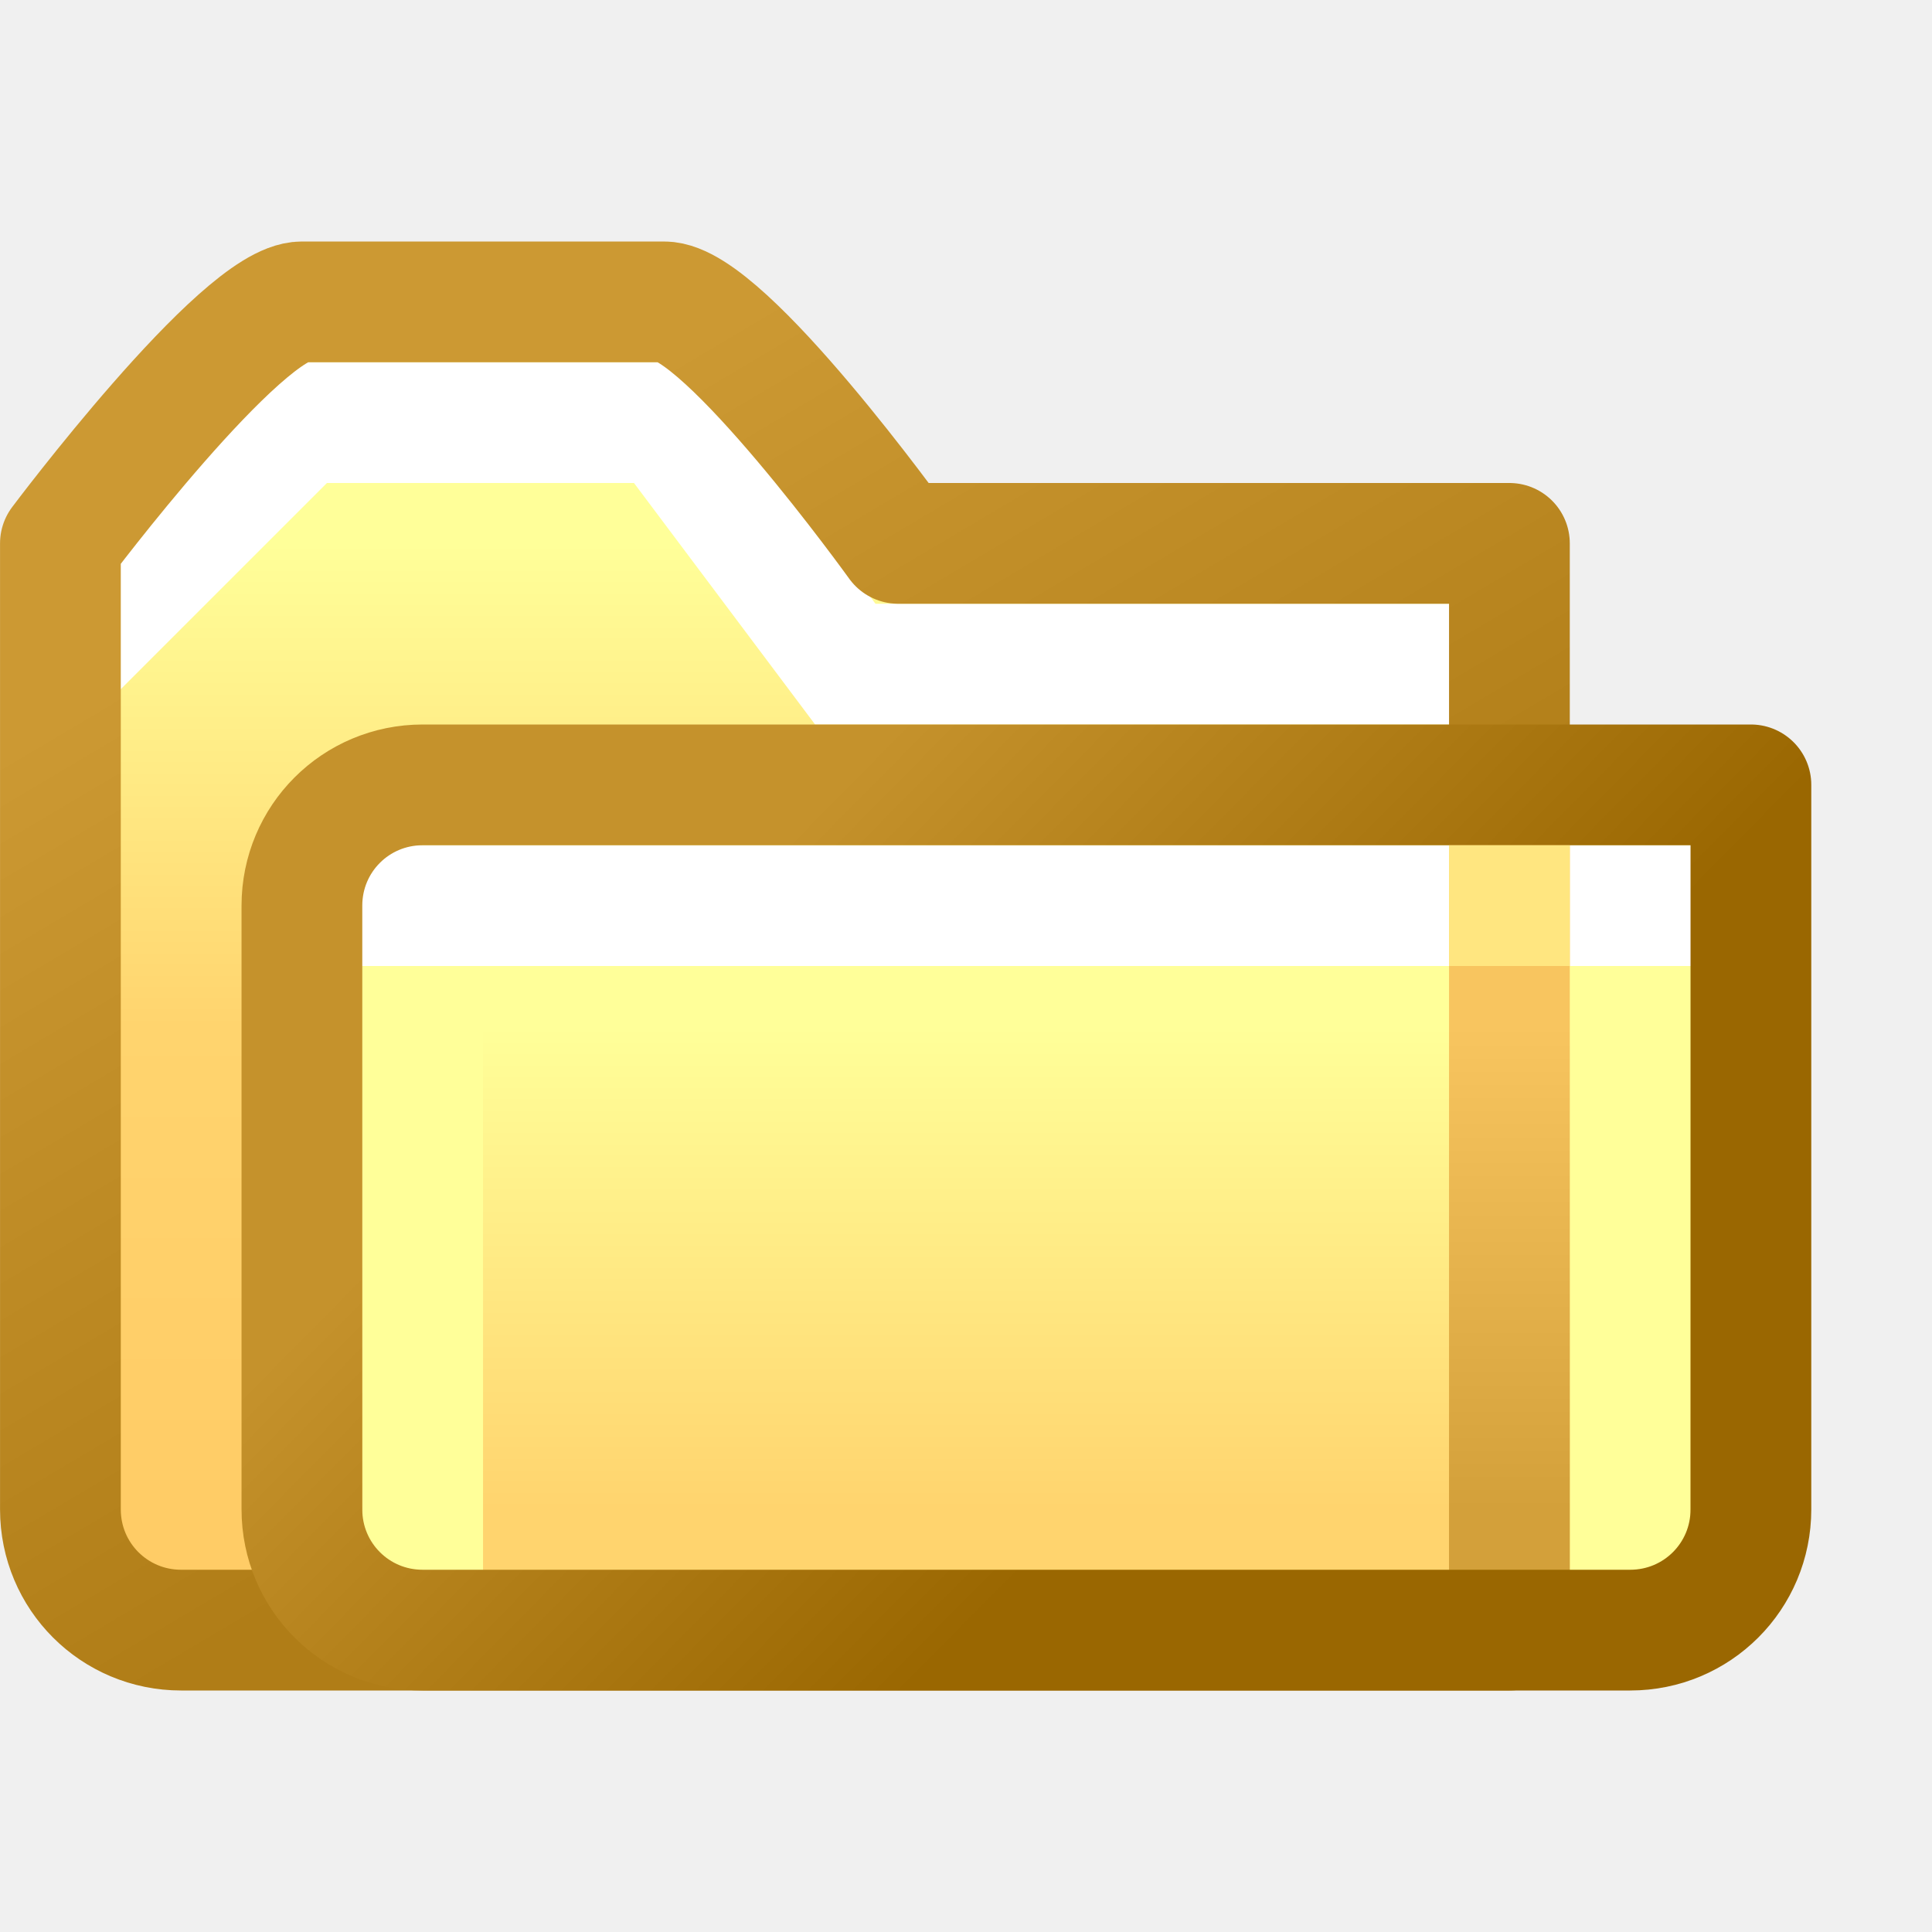
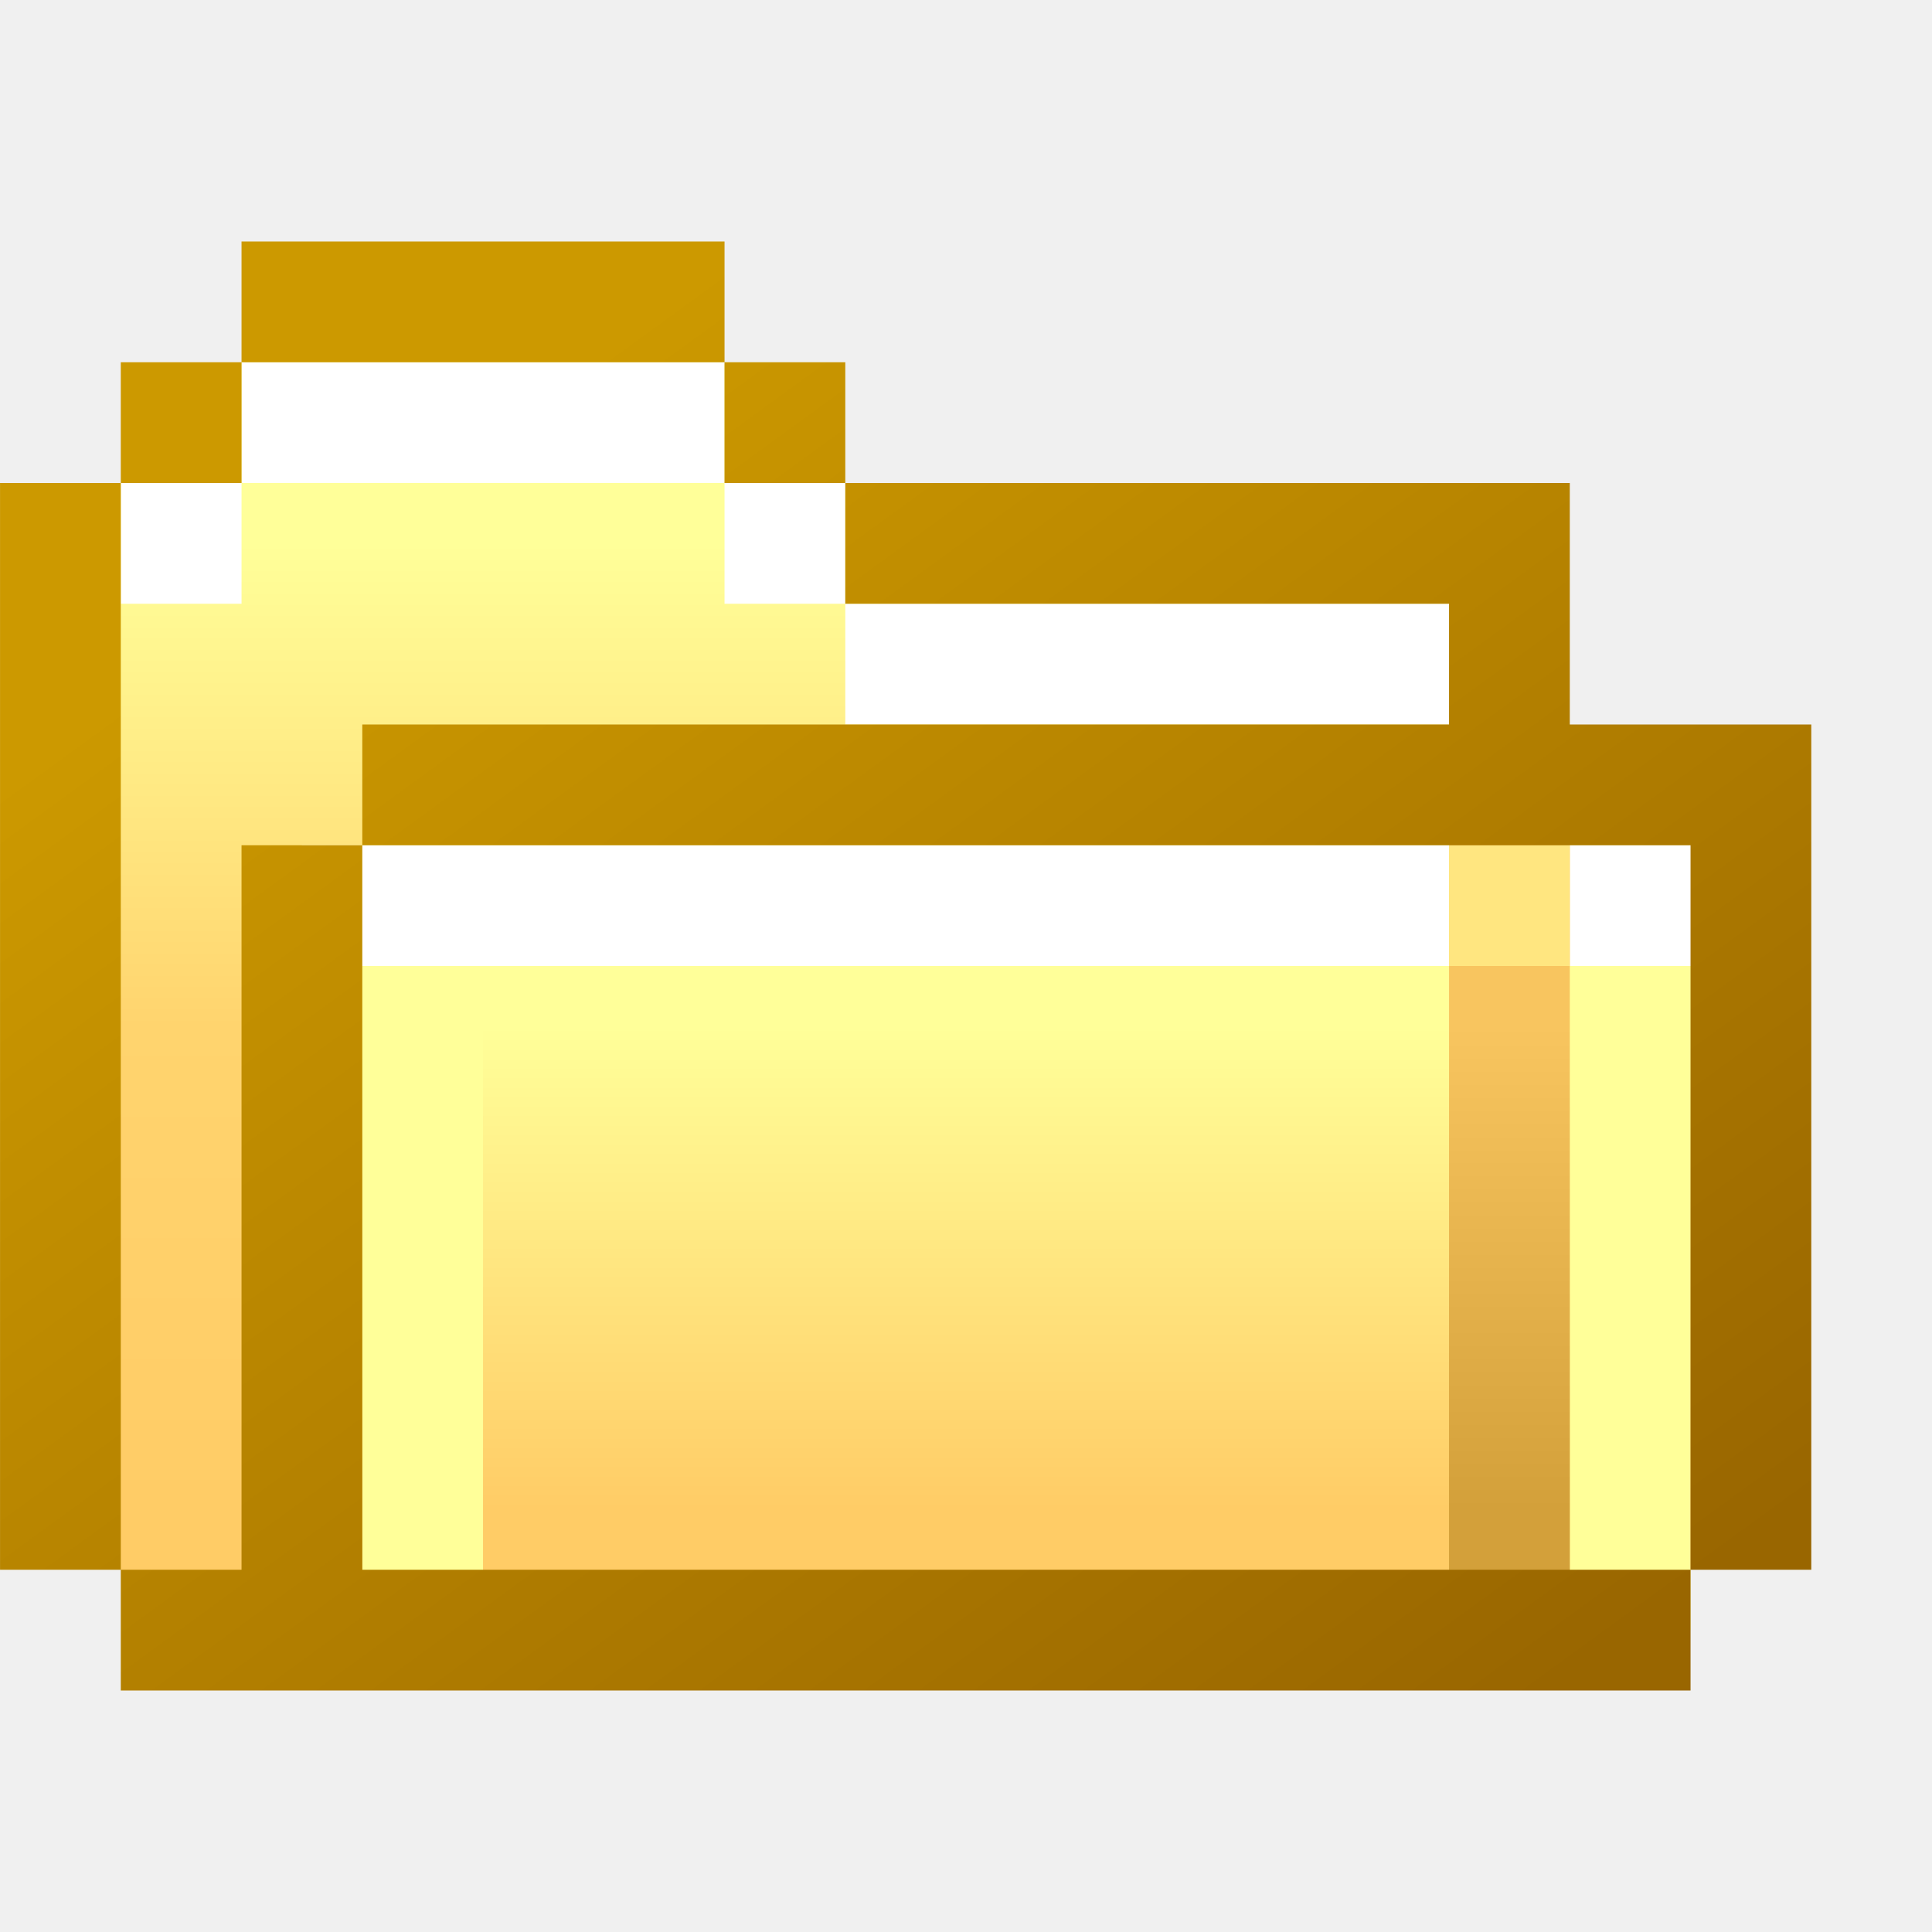
- <svg xmlns="http://www.w3.org/2000/svg" xmlns:xlink="http://www.w3.org/1999/xlink" width="16" height="16" viewBox="0 0 16 16" version="1.1" id="svg8">
+ <svg xmlns="http://www.w3.org/2000/svg" xmlns:xlink="http://www.w3.org/1999/xlink" width="16" height="16" viewBox="0 0 16 16" version="1.1" id="svg8" xml:space="preserve">
  <defs id="defs2">
+     <linearGradient id="linearGradient1">
+       <stop style="stop-color:#cc9900;stop-opacity:1" offset="0" id="stop1" />
+       <stop style="stop-color:#996600;stop-opacity:1" offset="1" id="stop2" />
+     </linearGradient>
    <linearGradient id="linearGradient99492">
      <stop style="stop-color:#d3a03a;stop-opacity:1" offset="0" id="stop99488" />
      <stop style="stop-color:#f8c55f;stop-opacity:1" offset="1" id="stop99490" />
    </linearGradient>
    <linearGradient id="linearGradient70027">
-       <stop style="stop-color:#ffd46e;stop-opacity:1" offset="0" id="stop70023" />
+       <stop style="stop-color:#ffcc66;stop-opacity:1" offset="0" id="stop70023" />
      <stop style="stop-color:#ffff99;stop-opacity:1" offset="1" id="stop70025" />
-     </linearGradient>
-     <linearGradient id="linearGradient52099">
-       <stop style="stop-color:#9a6701;stop-opacity:1" offset="0" id="stop52095" />
-       <stop style="stop-color:#c5922c;stop-opacity:1" offset="1" id="stop52097" />
-     </linearGradient>
-     <linearGradient id="linearGradient38451">
-       <stop style="stop-color:#b07d17;stop-opacity:1" offset="0" id="stop38447" />
-       <stop style="stop-color:#cc9933;stop-opacity:1" offset="1" id="stop38449" />
    </linearGradient>
    <linearGradient id="linearGradient17863">
      <stop style="stop-color:#ffcc66;stop-opacity:1" offset="0" id="stop17859" />
      <stop style="stop-color:#ffd46e;stop-opacity:1" offset="0.5" id="stop30484" />
      <stop style="stop-color:#ffff99;stop-opacity:1" offset="1" id="stop17861" />
    </linearGradient>
-     <linearGradient xlink:href="#linearGradient17863" id="linearGradient17865" x1="-3.932" y1="12.5" x2="-3.932" y2="4.5" gradientUnits="userSpaceOnUse" />
-     <linearGradient xlink:href="#linearGradient38451" id="linearGradient38453" x1="-0.889" y1="12.038" x2="-4.616" y2="5.753" gradientUnits="userSpaceOnUse" />
-     <linearGradient xlink:href="#linearGradient52099" id="linearGradient52101" x1="0.068" y1="15" x2="-3.968" y2="11.01" gradientUnits="userSpaceOnUse" gradientTransform="translate(4,-3)" />
-     <linearGradient xlink:href="#linearGradient70027" id="linearGradient70029" x1="-1.432" y1="15.5" x2="-1.432" y2="11.5" gradientUnits="userSpaceOnUse" gradientTransform="translate(4,-3)" />
-     <linearGradient xlink:href="#linearGradient99492" id="linearGradient99494" x1="7.068" y1="12.5" x2="7.068" y2="8.5" gradientUnits="userSpaceOnUse" />
+     <linearGradient xlink:href="#linearGradient17863" id="linearGradient17865" x1="-3.932" y1="12.5" x2="-3.932" y2="4.5" gradientUnits="userSpaceOnUse" gradientTransform="translate(18)" />
+     <linearGradient xlink:href="#linearGradient70027" id="linearGradient70029" x1="-1.432" y1="15.5" x2="-1.432" y2="11.5" gradientUnits="userSpaceOnUse" gradientTransform="translate(22,-3)" />
+     <linearGradient xlink:href="#linearGradient99492" id="linearGradient99494" x1="7.068" y1="12.5" x2="7.068" y2="8.5" gradientUnits="userSpaceOnUse" gradientTransform="translate(18)" />
+     <linearGradient xlink:href="#linearGradient1" id="linearGradient2" x1="18.068" y1="2.5" x2="26.068" y2="13.5" gradientUnits="userSpaceOnUse" />
  </defs>
  <g id="layer1" transform="translate(-12.56771)">
-     <g id="g118660" transform="translate(18)">
-       <g id="g51229">
-         <path id="path50157" style="opacity:1;fill:url(#linearGradient17865);fill-opacity:1;fill-rule:evenodd;stroke:none;stroke-linecap:round;stroke-linejoin:round;stop-color:#000000" d="m -2.932,2.5 h 3 c 0.5,0 1.938,2 1.938,2 h 5.062 v 9 h -11 c -0.554,0 -1,-0.446 -1,-1 v -8 c 0,0 1.5,-2 2,-2 z" />
-         <path style="fill:none;stroke:#ffffff;stroke-width:1px;stroke-linecap:butt;stroke-linejoin:miter;stroke-opacity:1" d="m -4.932,5.5 2,-2 h 3 l 1.5,2 h 5.5" id="path50009" />
-         <path id="rect1090" style="opacity:1;fill:none;fill-opacity:1;fill-rule:evenodd;stroke:url(#linearGradient38453);stroke-linecap:round;stroke-linejoin:round;stop-color:#000000" d="m -2.932,2.5 h 3 c 0.5,0 1.938,2 1.938,2 h 5.062 v 9 h -11 c -0.554,0 -1,-0.446 -1,-1 v -8 c 0,0 1.5,-2 2,-2 z" />
-       </g>
-       <rect style="opacity:1;fill:url(#linearGradient70029);fill-opacity:1;fill-rule:evenodd;stroke:none;stroke-width:1;stroke-linecap:round;stroke-linejoin:round;stroke-miterlimit:4;stroke-dasharray:none;stroke-opacity:1;stop-color:#000000" id="rect51881" width="12" height="7" x="-2.932" y="6.5" rx="1" ry="1" />
-       <path style="fill:none;fill-opacity:1;stroke:#ffff99;stroke-width:1px;stroke-linecap:butt;stroke-linejoin:miter;stroke-opacity:1" d="m -1.932,7.5 v 6" id="path90149" />
-       <path style="fill:none;fill-opacity:1;stroke:#ffff99;stroke-width:1px;stroke-linecap:butt;stroke-linejoin:miter;stroke-opacity:1" d="m 8.068,7.5 v 6" id="path90149-3" />
-       <path style="fill:none;stroke:#ffffff;stroke-width:1px;stroke-linecap:butt;stroke-linejoin:miter;stroke-opacity:1" d="m -2.932,7.5 h 12" id="path84301" />
-       <path style="fill:none;stroke:url(#linearGradient99494);stroke-width:1px;stroke-linecap:butt;stroke-linejoin:miter;stroke-opacity:1" d="m 7.068,6.5 v 7" id="path99486" />
-       <path id="rect83870" style="opacity:1;fill:none;fill-rule:evenodd;stroke:url(#linearGradient52101);stroke-linecap:round;stroke-linejoin:round;stop-color:#000000" d="m -1.932,6.5 h 11 v 6 c 0,0.554 -0.446,1 -1,1 h -10 c -0.554,0 -1,-0.446 -1,-1 v -5 c 0,-0.554 0.446,-1 1,-1 z" />
-       <rect style="opacity:1;fill:#ffe680;fill-opacity:1;fill-rule:evenodd;stroke:none;stroke-width:1;stroke-linecap:round;stroke-linejoin:round;stroke-miterlimit:4;stroke-dasharray:none;stroke-opacity:1;stop-color:#000000" id="rect109807" width="1" height="1" x="6.568" y="7" />
-     </g>
+     <path id="path50157" style="fill:url(#linearGradient17865);fill-opacity:1;fill-rule:evenodd;stroke:none;stroke-linecap:round;stroke-linejoin:round;stop-color:#000000" d="m 15.068,2.5 h 3 l 1.938,2 h 5.062 v 9 h -11 l -1,-1 v -8 z" />
+     <path style="fill:none;stroke:#ffffff;stroke-width:1px;stroke-linecap:butt;stroke-linejoin:miter;stroke-opacity:1" d="m 19.568,5.5 h 5.5" id="path50009" />
+     <path id="rect51881" style="fill:url(#linearGradient70029);fill-rule:evenodd;stroke-linecap:round;stroke-linejoin:round;stop-color:#000000" d="m 16.068,6.5 h 10 c 0.554,0 1,0.446 1,1 v 5 l -1,1 h -10 c -0.554,0 -1,-0.446 -1,-1 v -5 z" />
+     <path style="fill:none;fill-opacity:1;stroke:#ffff99;stroke-width:1px;stroke-linecap:butt;stroke-linejoin:miter;stroke-opacity:1" d="m 16.068,7.5 v 6" id="path90149" />
+     <path style="fill:none;fill-opacity:1;stroke:#ffff99;stroke-width:1px;stroke-linecap:butt;stroke-linejoin:miter;stroke-opacity:1" d="m 26.068,7.5 v 6" id="path90149-3" />
+     <path style="fill:none;stroke:#ffffff;stroke-width:1px;stroke-linecap:butt;stroke-linejoin:miter;stroke-opacity:1" d="m 15.068,7.5 h 12" id="path84301" />
+     <path style="fill:none;stroke:url(#linearGradient99494);stroke-width:1px;stroke-linecap:butt;stroke-linejoin:miter;stroke-opacity:1" d="m 25.068,6.5 v 7" id="path99486" />
+     <rect style="fill:#ffe680;fill-opacity:1;fill-rule:evenodd;stroke:none;stroke-width:1;stroke-linecap:round;stroke-linejoin:round;stroke-miterlimit:4;stroke-dasharray:none;stroke-opacity:1;stop-color:#000000" id="rect109807" width="1" height="1" x="24.568" y="7" />
+     <rect style="fill:#ffffff;fill-opacity:1;stroke:none;stroke-linecap:butt;stroke-linejoin:miter" id="rect1-3-6" width="1" height="1" x="18.568" y="4" />
+     <rect style="fill:#ffffff;fill-opacity:1;stroke:none;stroke-linecap:butt;stroke-linejoin:miter" id="rect1-3-6-6" width="1" height="1" x="13.568" y="4" />
+     <path id="rect1-3-0" style="fill:#ffffff" d="m 14.568,3 h 4 v 1 h -4 z" />
+     <path id="rect1" style="fill:url(#linearGradient2);stroke:none;stroke-width:0.1;stroke-dasharray:none;stroke-opacity:1" d="m 14.568,2 v 1 h 4 V 2 Z m 4,1 v 1 h 1 V 3 Z m -3,10 V 7 h -1 v 6 h -1 v 1 h 2.5 9.5 1 v -1 m 0,-6 v 6 h 1 V 6 h -2 V 4 h -4.5 -1.062 -0.438 v 1 h 0.438 1.062 3.5 v 1 h -9 v 1 m -2,6 V 4.5 4 h -1 V 5.5 13 Z m 0,-9 h 1 V 3 h -1 z" />
  </g>
</svg>
